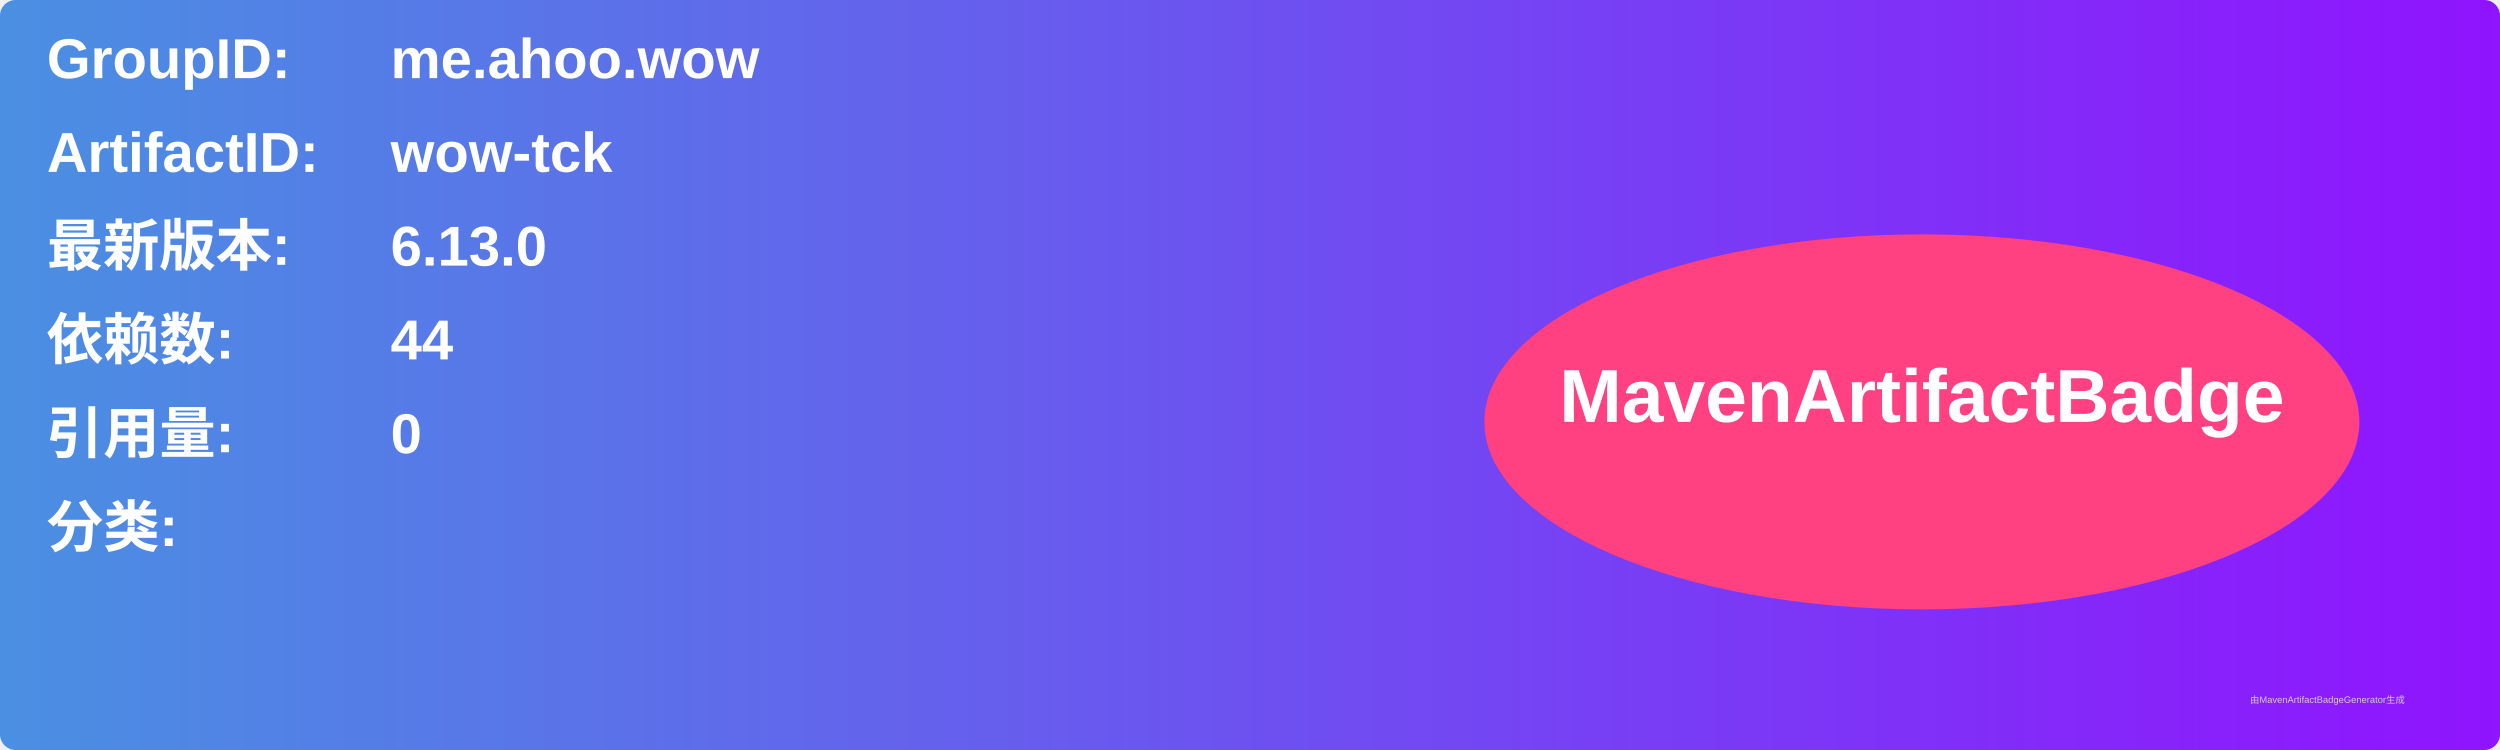
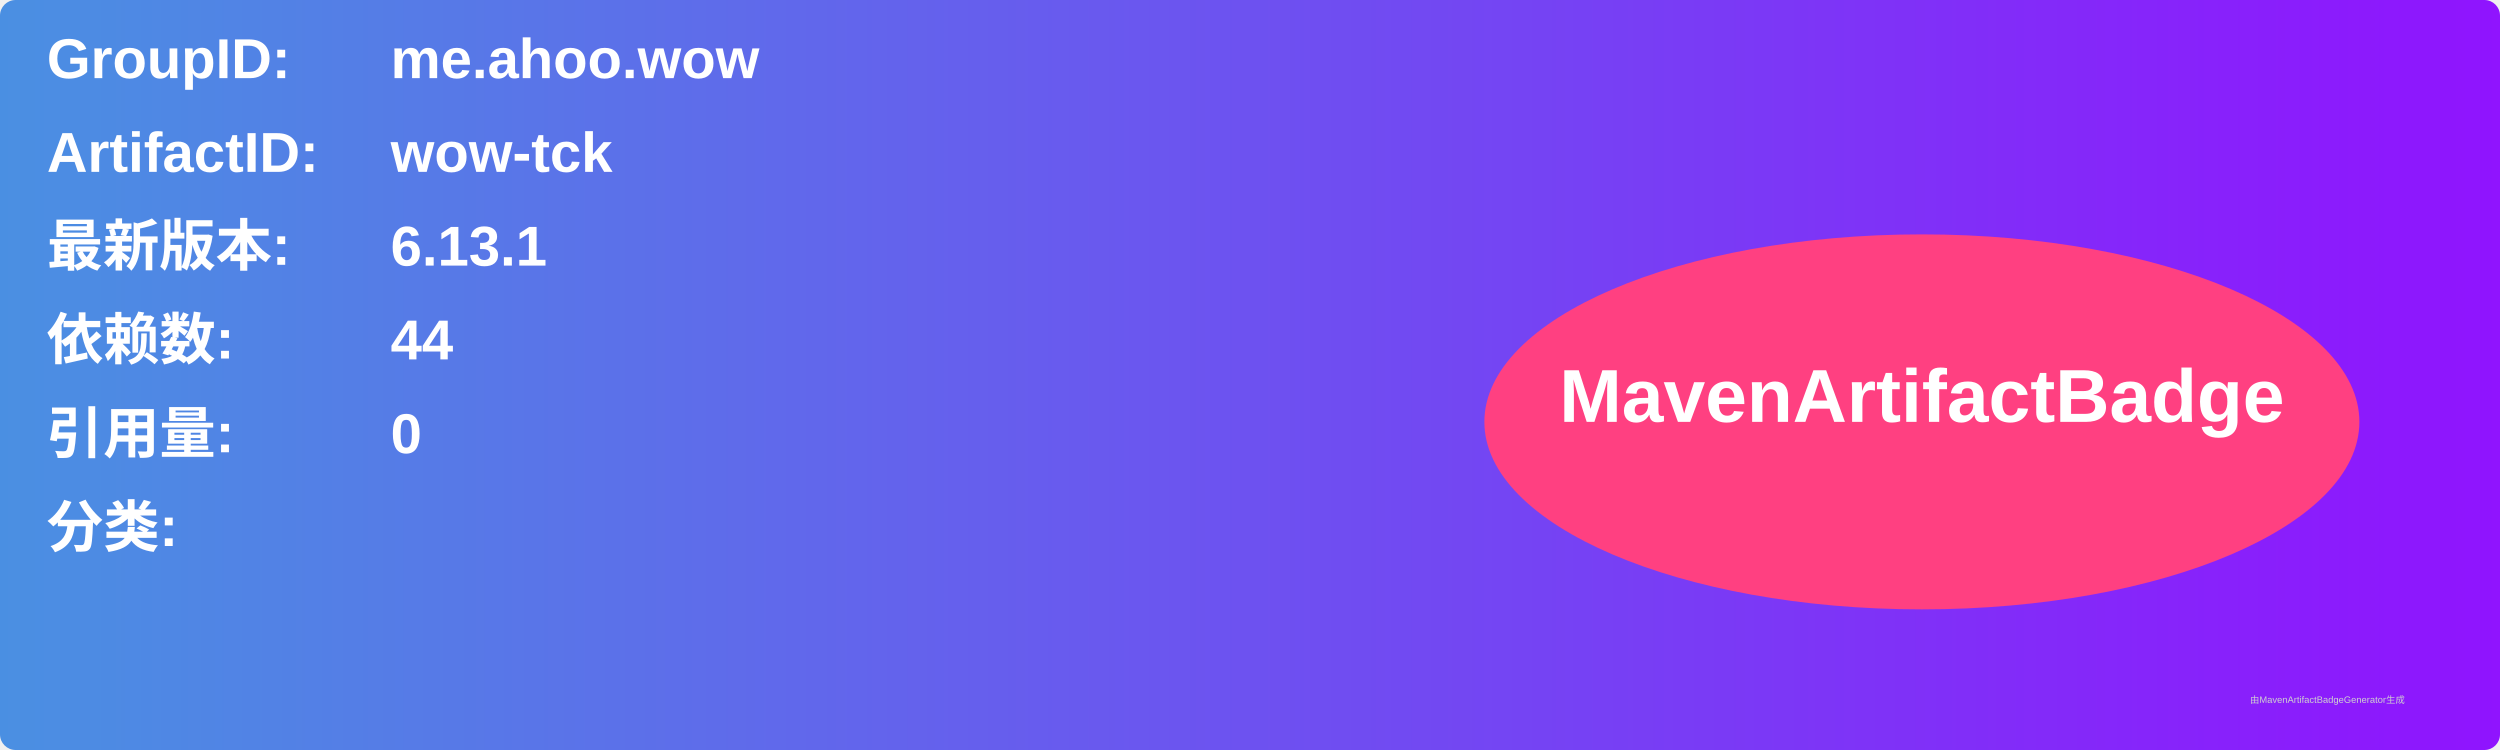
<svg xmlns="http://www.w3.org/2000/svg" width="800" height="240" viewBox="0 0 800 240">
  <linearGradient id="grad" x1="0%" y1="0%" x2="100%" y2="0%">
    <stop offset="0%" stop-color="#4a90e2" />
    <stop offset="100%" stop-color="#9013fe" />
  </linearGradient>
  <rect width="100%" height="100%" rx="5" ry="5" fill="url(#grad)" />
  <g transform="translate(15, 15)">
    <text x="0" y="10" font-family="Arial" font-size="18" fill="white" font-weight="bold" width="260">GroupID:</text>
    <text x="110" y="10" font-family="Arial" font-size="18" fill="white" font-weight="bold" width="460">me.ahoo.wow</text>
    <text x="0" y="40" font-family="Arial" font-size="18" fill="white" font-weight="bold" width="260">ArtifactID:</text>
    <text x="110" y="40" font-family="Arial" font-size="18" fill="white" font-weight="bold" width="460">wow-tck</text>
    <text x="0" y="70" font-family="Arial" font-size="18" fill="white" font-weight="bold">最新版本:</text>
    <text x="110" y="70" font-family="Arial" font-size="18" fill="white" font-weight="bold">
-       <tspan font-weight="bold">6.13.0</tspan>
+       <tspan font-weight="bold">6.13.1</tspan>
    </text>
    <text x="0" y="100" font-family="Arial" font-size="18" fill="white" font-weight="bold">依赖数: </text>
    <text x="110" y="100" font-family="Arial" font-size="18" fill="white">
      <tspan font-weight="bold">44</tspan>
    </text>
    <text x="0" y="130" font-family="Arial" font-size="18" fill="white" font-weight="bold">引用量: </text>
    <text x="110" y="130" font-family="Arial" font-size="18" fill="white">
      <tspan font-weight="bold">0</tspan>
    </text>
    <text x="0" y="160" font-family="Arial" font-size="18" fill="white" font-weight="bold">分类:</text>
    <text x="10" y="190" font-family="Arial" font-size="10" fill="white">
      <tspan font-weight="bold" />
    </text>
    <ellipse cx="600" cy="120" rx="140" ry="60" fill="#ff4081" />
    <text x="600" y="120" text-anchor="middle" font-family="Arial" font-size="24" fill="white" font-weight="bold">MavenArtifactBadge</text>
  </g>
  <text x="720" y="225" font-family="Arial" font-size="3" fill="#d0d0d0">由MavenArtifactBadgeGenerator生成</text>
</svg>
